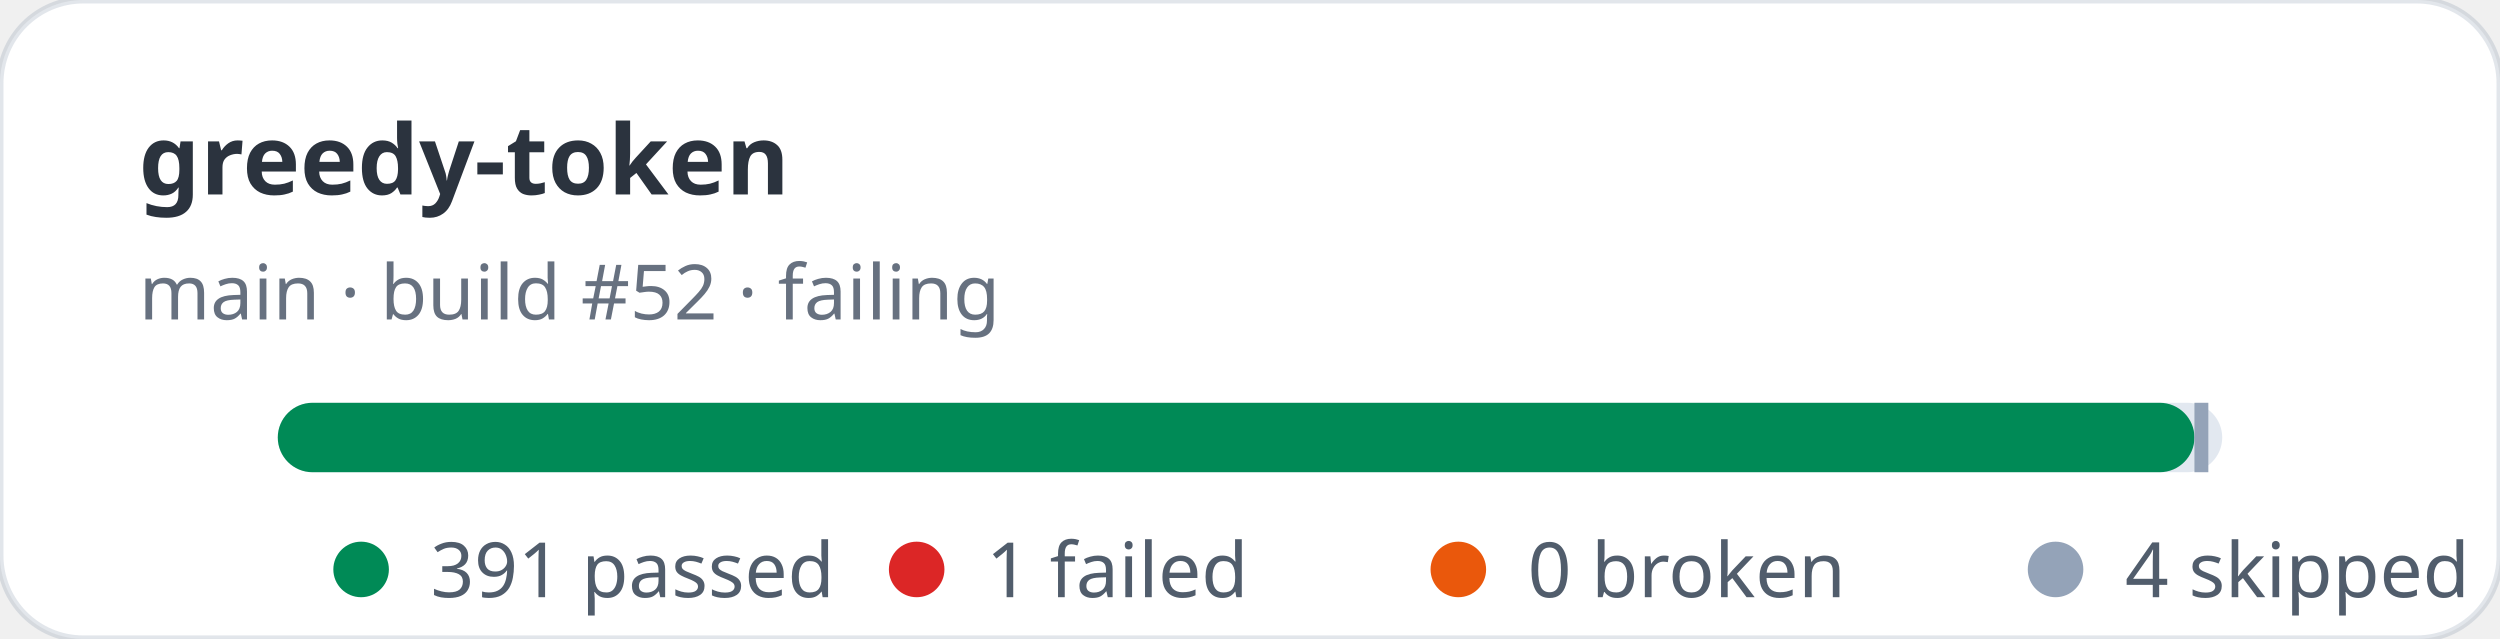
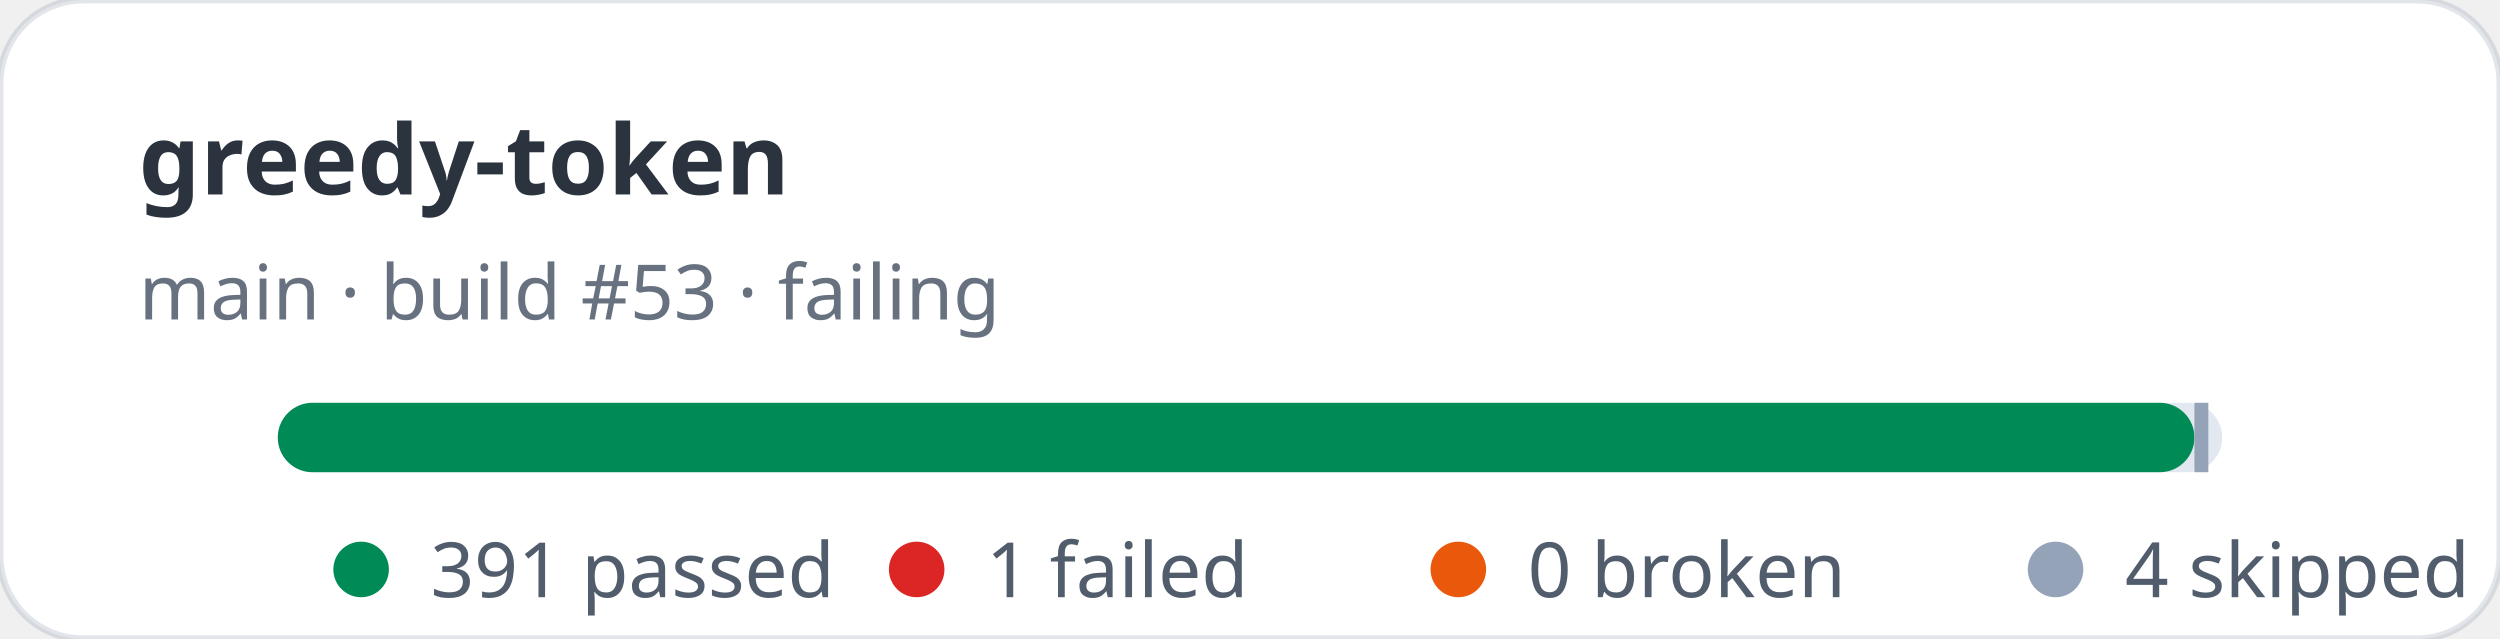
<svg xmlns="http://www.w3.org/2000/svg" width="360" height="92" viewBox="0 0 360 92" role="img" aria-label="greedy-token stats: 391 passed, 1 failed">
  <rect width="360" height="92" rx="12" fill="#ffffff" stroke="rgba(11,48,86,0.12)" />
  <text x="20" y="28" fill="rgba(1,10,24,0.83)" font-family="ui-sans-serif,system-ui,sans-serif" font-size="14" font-weight="700">greedy-token</text>
-   <text x="20" y="46" fill="rgba(2,19,44,0.6)" font-family="ui-sans-serif,system-ui,sans-serif" font-size="11">main · build #52 · failing</text>
+   <text x="20" y="46" fill="rgba(2,19,44,0.6)" font-family="ui-sans-serif,system-ui,sans-serif" font-size="11">main · build #53 · failing</text>
  <rect x="40" y="58" width="280" height="10" rx="5" fill="#e2e8f0" />
  <rect x="40" y="58" width="276" height="10" rx="5" fill="#008a56" />
  <rect x="316" y="58" width="2" height="10" fill="#94a3b8" />
  <g font-family="ui-sans-serif,system-ui,sans-serif" font-size="11" fill="rgba(1,18,40,0.68)">
    <circle cx="52" cy="82" r="4" fill="#008a56" />
    <text x="62" y="86">391 passed</text>
    <circle cx="132" cy="82" r="4" fill="#dc2626" />
    <text x="142" y="86">1 failed</text>
    <circle cx="210" cy="82" r="4" fill="#ea580c" />
    <text x="220" y="86">0 broken</text>
    <circle cx="296" cy="82" r="4" fill="#94a3b8" />
    <text x="306" y="86">4 skipped</text>
  </g>
</svg>
